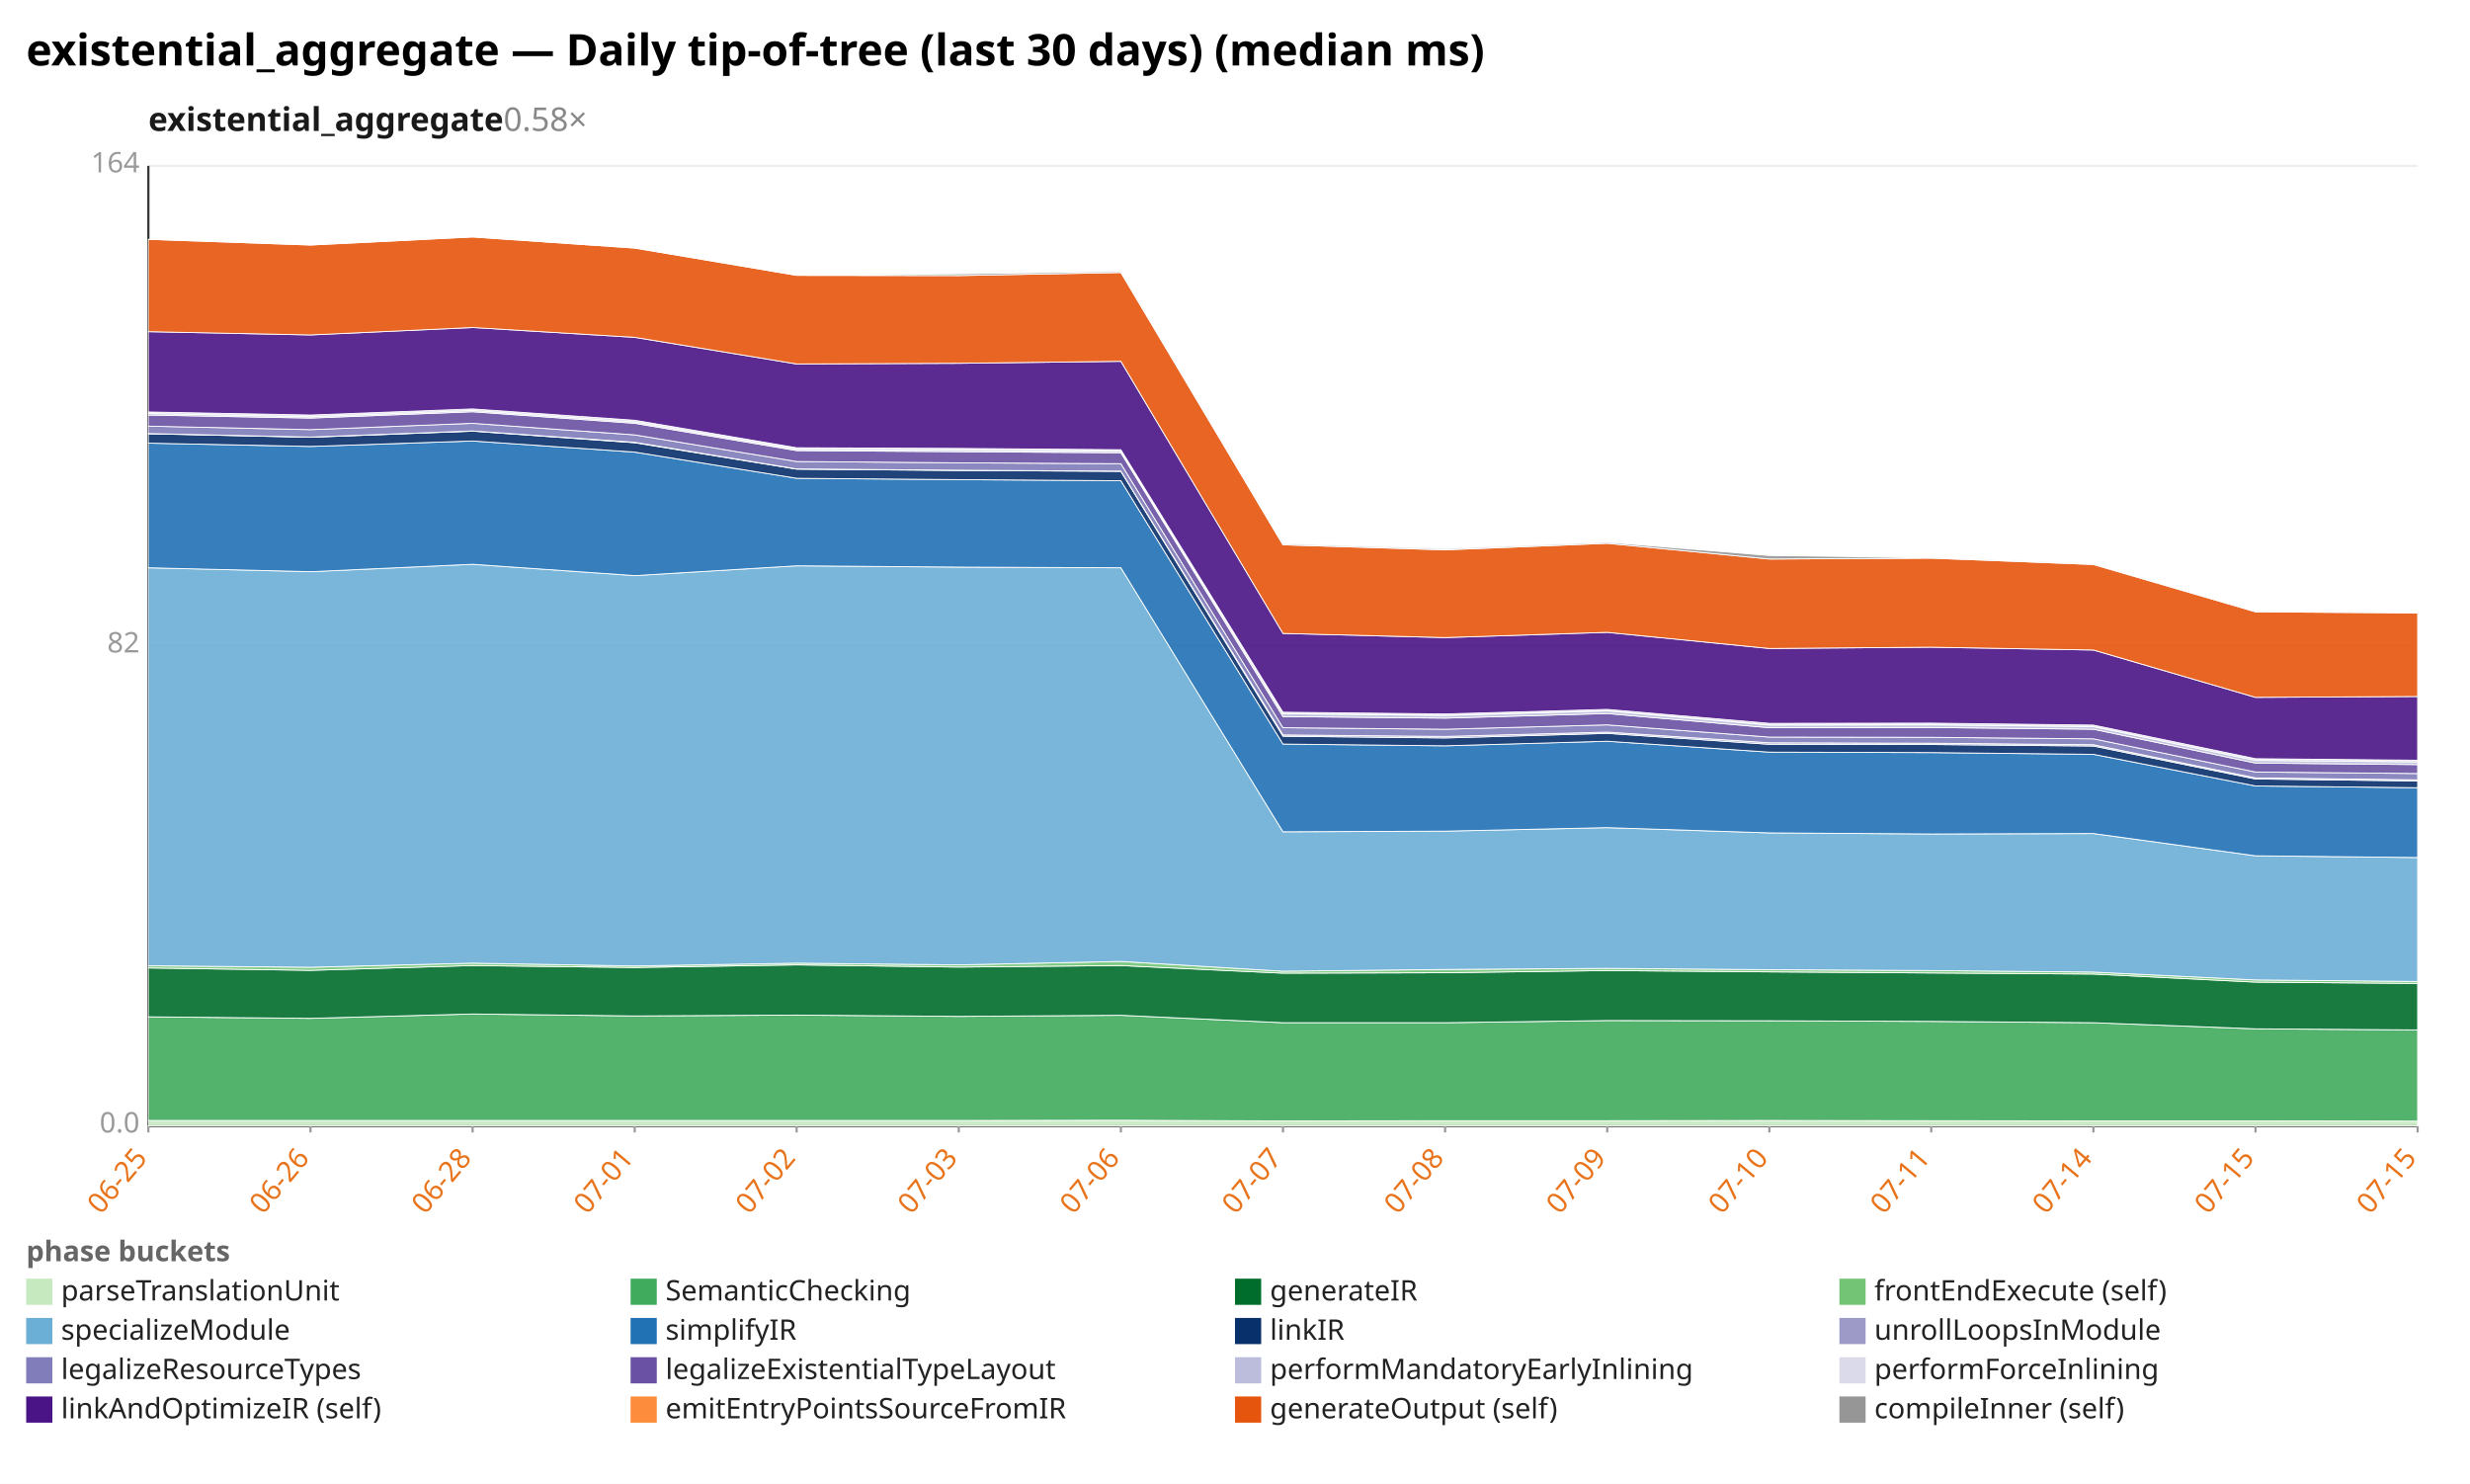
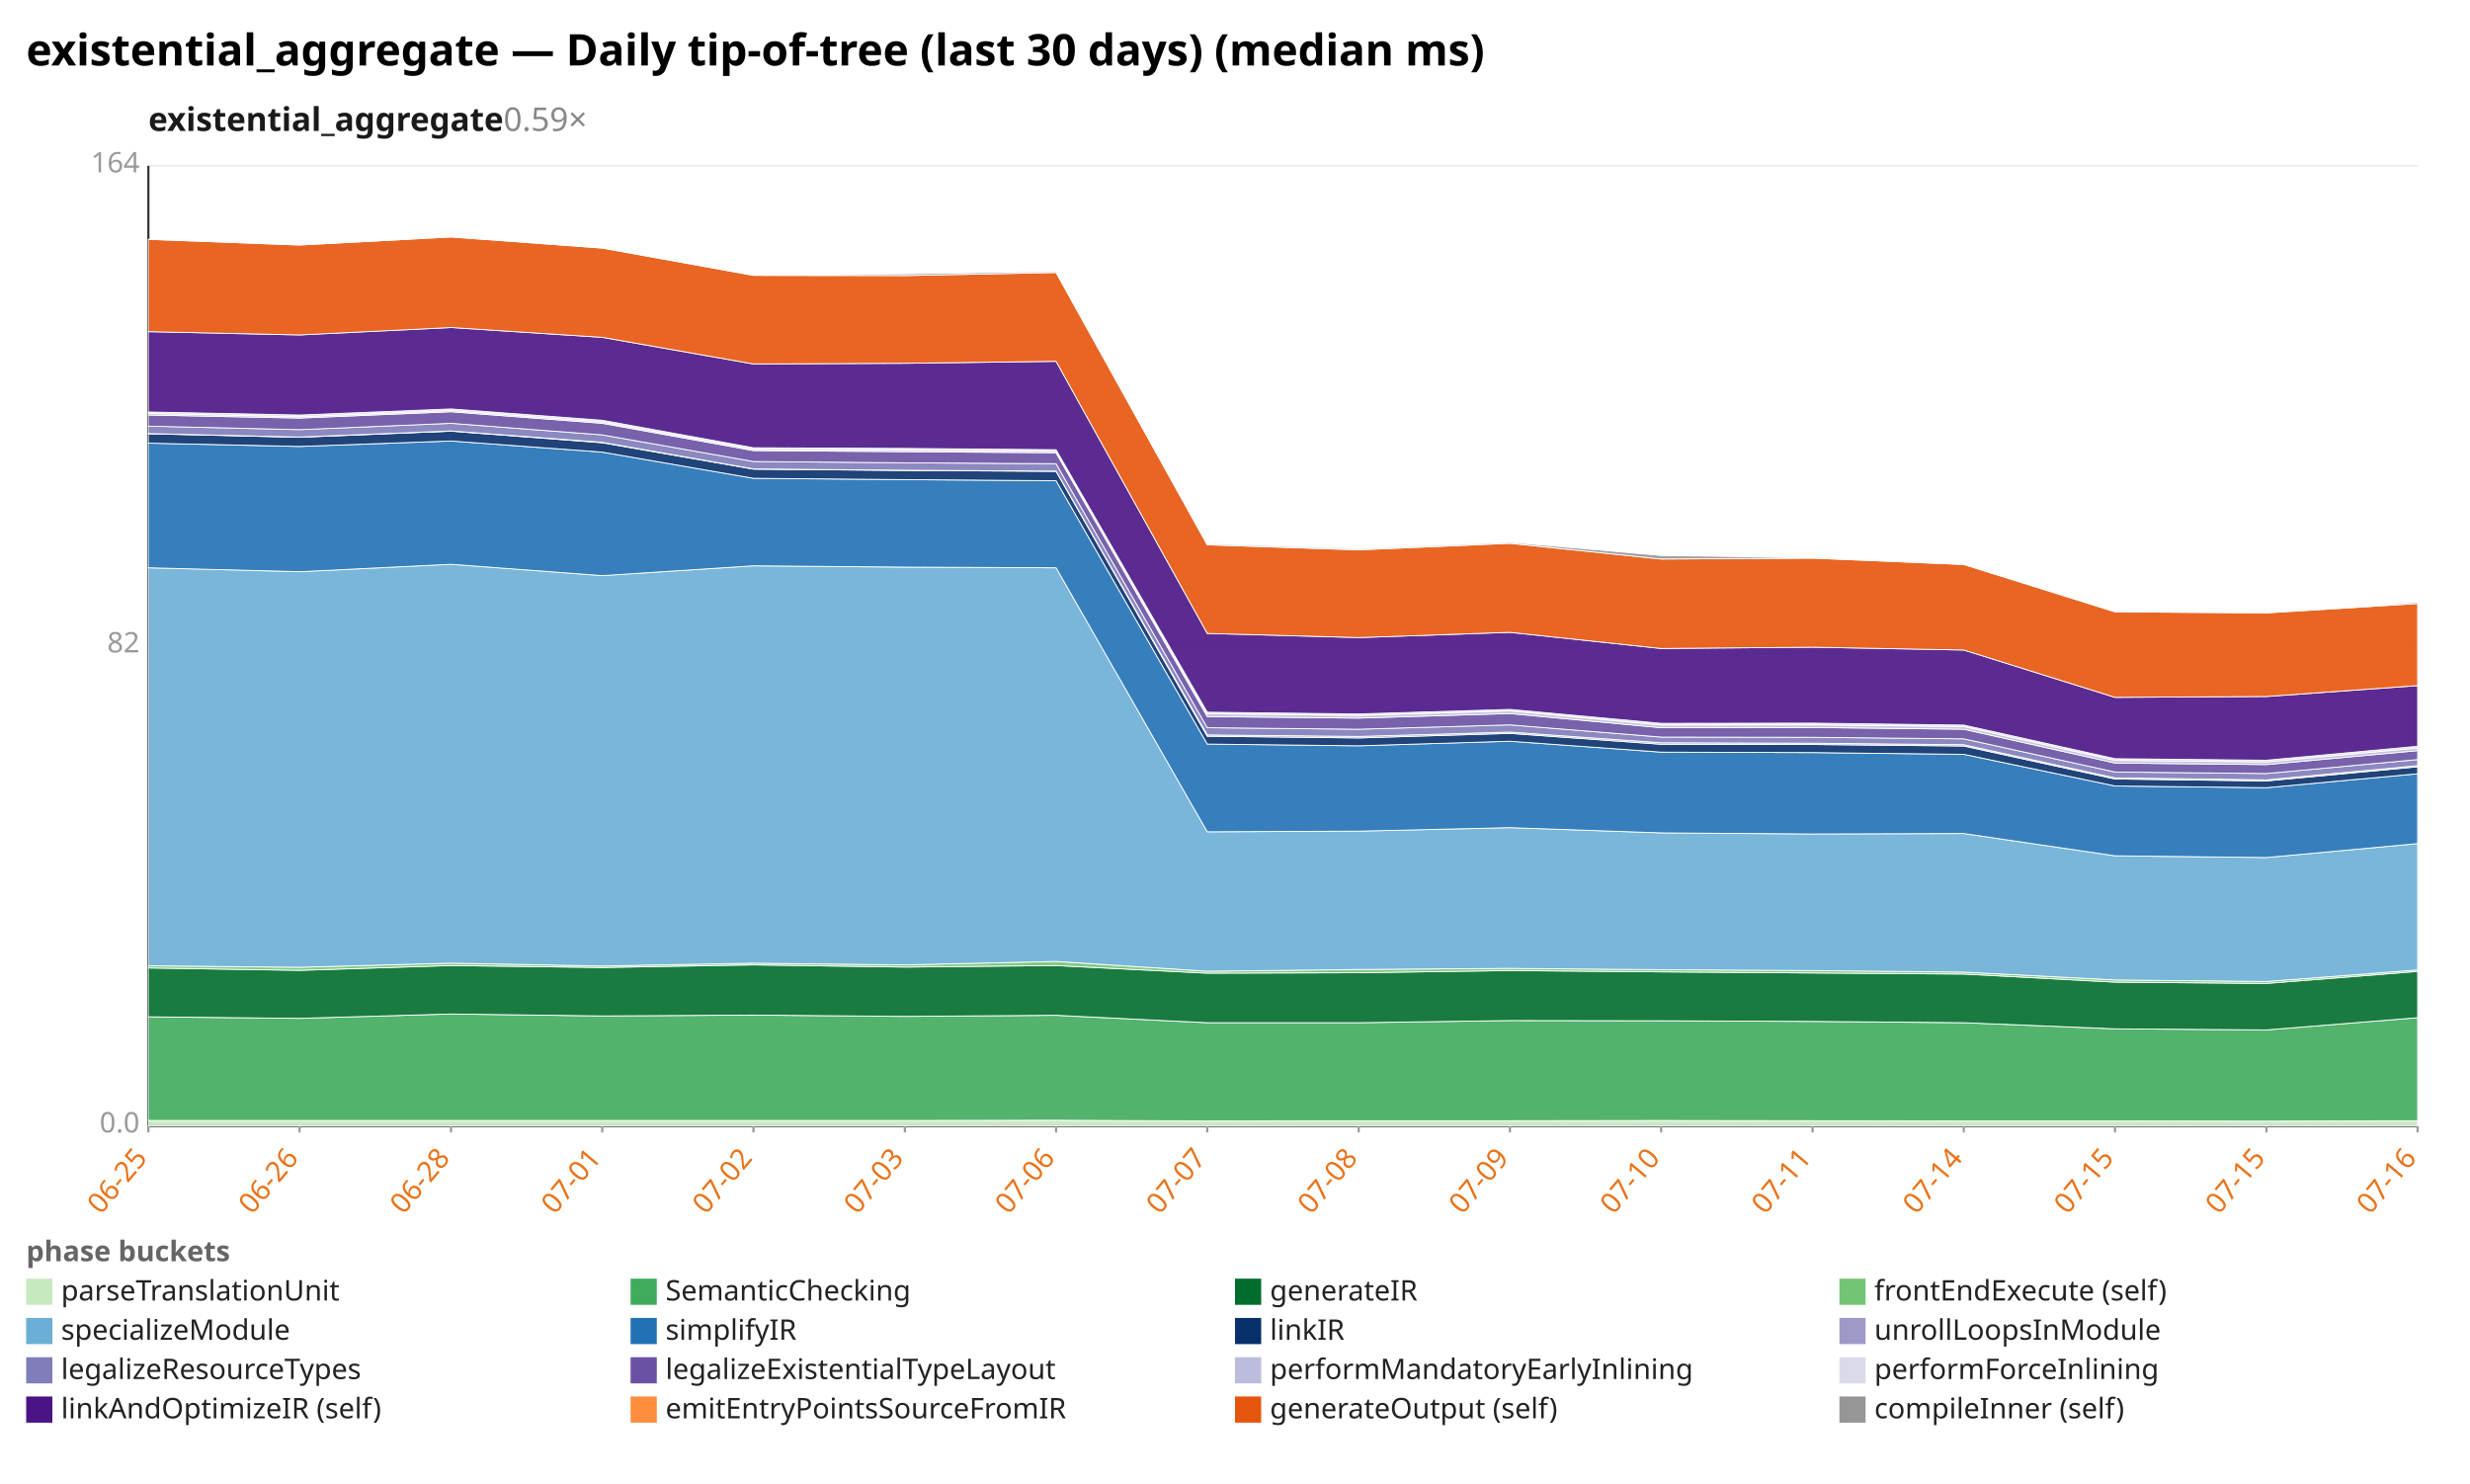
<svg xmlns="http://www.w3.org/2000/svg" width="1132" height="680" viewBox="0 0 1132 680" preserveAspectRatio="xMidYMid meet" font-family="sans-serif" font-size="13">
  <rect width="1132" height="680" fill="white" />
  <text x="12" y="30" font-size="20" font-weight="bold">existential_aggregate — Daily tip-of-tree (last 30 days) (median ms)</text>
-   <text x="68" y="60" font-size="15" font-weight="600" fill="#1a1a1a">existential_aggregate<tspan fill="#888" font-weight="400" text-decoration="none">  0.58×</tspan>
+   <text x="68" y="60" font-size="15" font-weight="600" fill="#1a1a1a">existential_aggregate<tspan fill="#888" font-weight="400" text-decoration="none">  0.59×</tspan>
  </text>
  <line x1="68.0" y1="516.0" x2="1108.0" y2="516.0" stroke="#eee" />
  <text x="64.0" y="519.0" text-anchor="end" fill="#999">0.0</text>
  <line x1="68.0" y1="296.0" x2="1108.0" y2="296.0" stroke="#eee" />
  <text x="64.0" y="299.0" text-anchor="end" fill="#999">82</text>
  <line x1="68.0" y1="76.0" x2="1108.0" y2="76.0" stroke="#eee" />
  <text x="64.0" y="79.0" text-anchor="end" fill="#999">164</text>
  <line x1="68.0" y1="76.0" x2="68.0" y2="516.0" stroke="#333" />
  <line x1="68.0" y1="516.0" x2="1108.0" y2="516.0" stroke="#333" />
  <line x1="68.0" y1="516.0" x2="68.0" y2="519.0" stroke="#999" />
  <text x="68.0" y="531.0" text-anchor="end" fill="#e8731a" transform="rotate(-50 68.0 531.0)">06-25</text>
-   <line x1="142.3" y1="516.0" x2="142.3" y2="519.0" stroke="#999" />
-   <text x="142.3" y="531.0" text-anchor="end" fill="#e8731a" transform="rotate(-50 142.3 531.0)">06-26</text>
-   <line x1="216.6" y1="516.0" x2="216.6" y2="519.0" stroke="#999" />
-   <text x="216.6" y="531.0" text-anchor="end" fill="#e8731a" transform="rotate(-50 216.6 531.0)">06-28</text>
-   <line x1="290.9" y1="516.0" x2="290.9" y2="519.0" stroke="#999" />
-   <text x="290.9" y="531.0" text-anchor="end" fill="#e8731a" transform="rotate(-50 290.9 531.0)">07-01</text>
-   <line x1="365.1" y1="516.0" x2="365.1" y2="519.0" stroke="#999" />
-   <text x="365.1" y="531.0" text-anchor="end" fill="#e8731a" transform="rotate(-50 365.1 531.0)">07-02</text>
-   <line x1="439.4" y1="516.0" x2="439.4" y2="519.0" stroke="#999" />
-   <text x="439.4" y="531.0" text-anchor="end" fill="#e8731a" transform="rotate(-50 439.4 531.0)">07-03</text>
-   <line x1="513.7" y1="516.0" x2="513.7" y2="519.0" stroke="#999" />
-   <text x="513.7" y="531.0" text-anchor="end" fill="#e8731a" transform="rotate(-50 513.7 531.0)">07-06</text>
-   <line x1="588.0" y1="516.0" x2="588.0" y2="519.0" stroke="#999" />
-   <text x="588.0" y="531.0" text-anchor="end" fill="#e8731a" transform="rotate(-50 588.0 531.0)">07-07</text>
-   <line x1="662.3" y1="516.0" x2="662.3" y2="519.0" stroke="#999" />
-   <text x="662.3" y="531.0" text-anchor="end" fill="#e8731a" transform="rotate(-50 662.3 531.0)">07-08</text>
-   <line x1="736.6" y1="516.0" x2="736.6" y2="519.0" stroke="#999" />
-   <text x="736.6" y="531.0" text-anchor="end" fill="#e8731a" transform="rotate(-50 736.6 531.0)">07-09</text>
-   <line x1="810.9" y1="516.0" x2="810.9" y2="519.0" stroke="#999" />
-   <text x="810.9" y="531.0" text-anchor="end" fill="#e8731a" transform="rotate(-50 810.9 531.0)">07-10</text>
-   <line x1="885.1" y1="516.0" x2="885.1" y2="519.0" stroke="#999" />
-   <text x="885.1" y="531.0" text-anchor="end" fill="#e8731a" transform="rotate(-50 885.1 531.0)">07-11</text>
-   <line x1="959.4" y1="516.0" x2="959.4" y2="519.0" stroke="#999" />
-   <text x="959.4" y="531.0" text-anchor="end" fill="#e8731a" transform="rotate(-50 959.4 531.0)">07-14</text>
-   <line x1="1033.7" y1="516.0" x2="1033.7" y2="519.0" stroke="#999" />
-   <text x="1033.7" y="531.0" text-anchor="end" fill="#e8731a" transform="rotate(-50 1033.7 531.0)">07-15</text>
+   <line x1="137.3" y1="516.0" x2="137.3" y2="519.0" stroke="#999" />
+   <text x="137.3" y="531.0" text-anchor="end" fill="#e8731a" transform="rotate(-50 137.3 531.0)">06-26</text>
+   <line x1="206.7" y1="516.0" x2="206.7" y2="519.0" stroke="#999" />
+   <text x="206.7" y="531.0" text-anchor="end" fill="#e8731a" transform="rotate(-50 206.7 531.0)">06-28</text>
+   <line x1="276.0" y1="516.0" x2="276.0" y2="519.0" stroke="#999" />
+   <text x="276.0" y="531.0" text-anchor="end" fill="#e8731a" transform="rotate(-50 276.0 531.0)">07-01</text>
+   <line x1="345.3" y1="516.0" x2="345.3" y2="519.0" stroke="#999" />
+   <text x="345.3" y="531.0" text-anchor="end" fill="#e8731a" transform="rotate(-50 345.3 531.0)">07-02</text>
+   <line x1="414.7" y1="516.0" x2="414.7" y2="519.0" stroke="#999" />
+   <text x="414.7" y="531.0" text-anchor="end" fill="#e8731a" transform="rotate(-50 414.7 531.0)">07-03</text>
+   <line x1="484.0" y1="516.0" x2="484.0" y2="519.0" stroke="#999" />
+   <text x="484.0" y="531.0" text-anchor="end" fill="#e8731a" transform="rotate(-50 484.0 531.0)">07-06</text>
+   <line x1="553.3" y1="516.0" x2="553.3" y2="519.0" stroke="#999" />
+   <text x="553.3" y="531.0" text-anchor="end" fill="#e8731a" transform="rotate(-50 553.3 531.0)">07-07</text>
+   <line x1="622.7" y1="516.0" x2="622.7" y2="519.0" stroke="#999" />
+   <text x="622.7" y="531.0" text-anchor="end" fill="#e8731a" transform="rotate(-50 622.7 531.0)">07-08</text>
+   <line x1="692.0" y1="516.0" x2="692.0" y2="519.0" stroke="#999" />
+   <text x="692.0" y="531.0" text-anchor="end" fill="#e8731a" transform="rotate(-50 692.0 531.0)">07-09</text>
+   <line x1="761.3" y1="516.0" x2="761.3" y2="519.0" stroke="#999" />
+   <text x="761.3" y="531.0" text-anchor="end" fill="#e8731a" transform="rotate(-50 761.3 531.0)">07-10</text>
+   <line x1="830.7" y1="516.0" x2="830.7" y2="519.0" stroke="#999" />
+   <text x="830.7" y="531.0" text-anchor="end" fill="#e8731a" transform="rotate(-50 830.7 531.0)">07-11</text>
+   <line x1="900.0" y1="516.0" x2="900.0" y2="519.0" stroke="#999" />
+   <text x="900.0" y="531.0" text-anchor="end" fill="#e8731a" transform="rotate(-50 900.0 531.0)">07-14</text>
+   <line x1="969.3" y1="516.0" x2="969.3" y2="519.0" stroke="#999" />
+   <text x="969.3" y="531.0" text-anchor="end" fill="#e8731a" transform="rotate(-50 969.3 531.0)">07-15</text>
+   <line x1="1038.7" y1="516.0" x2="1038.7" y2="519.0" stroke="#999" />
+   <text x="1038.7" y="531.0" text-anchor="end" fill="#e8731a" transform="rotate(-50 1038.7 531.0)">07-15</text>
  <line x1="1108.0" y1="516.0" x2="1108.0" y2="519.0" stroke="#999" />
-   <text x="1108.0" y="531.0" text-anchor="end" fill="#e8731a" transform="rotate(-50 1108.0 531.0)">07-15</text>
-   <polygon points="68.0,513.5 142.3,513.5 216.6,513.5 290.9,513.5 365.1,513.5 439.4,513.5 513.7,513.4 588.0,513.7 662.3,513.6 736.6,513.6 810.9,513.5 885.1,513.6 959.4,513.7 1033.7,513.7 1108.0,513.8 1108.0,516.0 1033.7,516.0 959.4,516.0 885.1,516.0 810.9,516.0 736.6,516.0 662.3,516.0 588.0,516.0 513.7,516.0 439.4,516.0 365.1,516.0 290.9,516.0 216.6,516.0 142.3,516.0 68.0,516.0" fill="#c7e9c0" fill-opacity="0.9" stroke="#fff" stroke-width="0.4" />
-   <polygon points="68.0,466.0 142.3,466.7 216.6,464.7 290.9,465.6 365.1,465.2 439.4,465.8 513.7,465.3 588.0,468.7 662.3,468.7 736.6,467.7 810.9,467.8 885.1,468.1 959.4,468.7 1033.7,471.5 1108.0,472.0 1108.0,513.8 1033.7,513.7 959.4,513.7 885.1,513.6 810.9,513.5 736.6,513.6 662.3,513.6 588.0,513.7 513.7,513.4 439.4,513.5 365.1,513.5 290.9,513.5 216.6,513.5 142.3,513.5 68.0,513.5" fill="#41ab5d" fill-opacity="0.9" stroke="#fff" stroke-width="0.4" />
-   <polygon points="68.0,443.6 142.3,444.7 216.6,442.5 290.9,443.4 365.1,442.2 439.4,443.2 513.7,442.5 588.0,446.0 662.3,445.8 736.6,444.8 810.9,445.4 885.1,445.9 959.4,446.4 1033.7,450.1 1108.0,450.7 1108.0,472.0 1033.7,471.5 959.4,468.7 885.1,468.1 810.9,467.8 736.6,467.7 662.3,468.7 588.0,468.7 513.7,465.3 439.4,465.8 365.1,465.2 290.9,465.6 216.6,464.7 142.3,466.7 68.0,466.0" fill="#006d2c" fill-opacity="0.9" stroke="#fff" stroke-width="0.4" />
-   <polygon points="68.0,442.6 142.3,443.3 216.6,441.4 290.9,442.7 365.1,441.4 439.4,442.2 513.7,440.6 588.0,445.1 662.3,444.3 736.6,443.8 810.9,444.4 885.1,444.8 959.4,445.5 1033.7,449.1 1108.0,449.8 1108.0,450.7 1033.7,450.1 959.4,446.4 885.1,445.9 810.9,445.4 736.6,444.8 662.3,445.8 588.0,446.0 513.7,442.5 439.4,443.2 365.1,442.2 290.9,443.4 216.6,442.5 142.3,444.7 68.0,443.6" fill="#74c476" fill-opacity="0.9" stroke="#fff" stroke-width="0.4" />
-   <polygon points="68.0,260.2 142.3,262.0 216.6,258.6 290.9,263.8 365.1,259.3 439.4,259.9 513.7,260.2 588.0,381.2 662.3,380.9 736.6,379.3 810.9,381.7 885.1,382.2 959.4,382.0 1033.7,392.2 1108.0,393.0 1108.0,449.8 1033.7,449.1 959.4,445.5 885.1,444.8 810.9,444.4 736.6,443.8 662.3,444.3 588.0,445.1 513.7,440.6 439.4,442.2 365.1,441.4 290.9,442.7 216.6,441.4 142.3,443.3 68.0,442.6" fill="#6baed6" fill-opacity="0.9" stroke="#fff" stroke-width="0.4" />
-   <polygon points="68.0,203.1 142.3,204.6 216.6,202.1 290.9,207.2 365.1,219.2 439.4,219.8 513.7,220.3 588.0,341.0 662.3,341.8 736.6,339.7 810.9,344.7 885.1,344.9 959.4,345.7 1033.7,360.2 1108.0,361.0 1108.0,393.0 1033.7,392.2 959.4,382.0 885.1,382.2 810.9,381.7 736.6,379.3 662.3,380.9 588.0,381.2 513.7,260.2 439.4,259.9 365.1,259.3 290.9,263.8 216.6,258.6 142.3,262.0 68.0,260.2" fill="#2171b5" fill-opacity="0.9" stroke="#fff" stroke-width="0.4" />
-   <polygon points="68.0,198.8 142.3,200.4 216.6,197.6 290.9,202.9 365.1,215.0 439.4,215.6 513.7,216.0 588.0,337.4 662.3,338.2 736.6,336.1 810.9,341.1 885.1,341.2 959.4,341.9 1033.7,357.0 1108.0,357.9 1108.0,361.0 1033.7,360.2 959.4,345.7 885.1,344.9 810.9,344.7 736.6,339.7 662.3,341.8 588.0,341.0 513.7,220.3 439.4,219.8 365.1,219.2 290.9,207.2 216.6,202.1 142.3,204.6 68.0,203.1" fill="#08306b" fill-opacity="0.9" stroke="#fff" stroke-width="0.4" />
-   <polygon points="68.0,198.7 142.3,200.3 216.6,197.5 290.9,202.7 365.1,214.9 439.4,215.5 513.7,215.9 588.0,336.8 662.3,337.5 736.6,335.5 810.9,340.4 885.1,340.6 959.4,341.3 1033.7,356.5 1108.0,357.4 1108.0,357.9 1033.7,357.0 959.4,341.9 885.1,341.2 810.9,341.1 736.6,336.1 662.3,338.2 588.0,337.4 513.7,216.0 439.4,215.6 365.1,215.0 290.9,202.9 216.6,197.6 142.3,200.4 68.0,198.8" fill="#9e9ac8" fill-opacity="0.9" stroke="#fff" stroke-width="0.4" />
-   <polygon points="68.0,195.3 142.3,196.9 216.6,194.0 290.9,199.3 365.1,211.5 439.4,212.1 513.7,212.5 588.0,333.5 662.3,334.2 736.6,332.2 810.9,337.8 885.1,337.9 959.4,338.6 1033.7,353.8 1108.0,354.5 1108.0,357.4 1033.7,356.5 959.4,341.3 885.1,340.6 810.9,340.4 736.6,335.5 662.3,337.5 588.0,336.8 513.7,215.9 439.4,215.5 365.1,214.9 290.9,202.7 216.6,197.5 142.3,200.3 68.0,198.7" fill="#807dba" fill-opacity="0.9" stroke="#fff" stroke-width="0.4" />
-   <polygon points="68.0,190.2 142.3,191.6 216.6,188.7 290.9,194.0 365.1,206.5 439.4,207.0 513.7,207.5 588.0,328.4 662.3,329.1 736.6,327.0 810.9,333.5 885.1,333.4 959.4,334.2 1033.7,349.7 1108.0,350.4 1108.0,354.5 1033.7,353.8 959.4,338.6 885.1,337.9 810.9,337.8 736.6,332.2 662.3,334.2 588.0,333.5 513.7,212.5 439.4,212.1 365.1,211.5 290.9,199.3 216.6,194.0 142.3,196.9 68.0,195.3" fill="#6a51a3" fill-opacity="0.9" stroke="#fff" stroke-width="0.4" />
-   <polygon points="68.0,189.5 142.3,191.0 216.6,188.1 290.9,193.4 365.1,205.9 439.4,206.3 513.7,206.8 588.0,327.1 662.3,327.9 736.6,325.8 810.9,332.3 885.1,332.2 959.4,333.0 1033.7,348.5 1108.0,349.2 1108.0,350.4 1033.7,349.7 959.4,334.2 885.1,333.4 810.9,333.5 736.6,327.0 662.3,329.1 588.0,328.4 513.7,207.5 439.4,207.0 365.1,206.5 290.9,194.0 216.6,188.7 142.3,191.6 68.0,190.2" fill="#bcbddc" fill-opacity="0.9" stroke="#fff" stroke-width="0.4" />
-   <polygon points="68.0,188.8 142.3,190.2 216.6,187.4 290.9,192.6 365.1,205.2 439.4,205.5 513.7,206.1 588.0,326.4 662.3,327.2 736.6,325.1 810.9,331.5 885.1,331.4 959.4,332.3 1033.7,347.7 1108.0,348.4 1108.0,349.2 1033.7,348.5 959.4,333.0 885.1,332.2 810.9,332.3 736.6,325.8 662.3,327.9 588.0,327.1 513.7,206.8 439.4,206.3 365.1,205.9 290.9,193.4 216.6,188.1 142.3,191.0 68.0,189.5" fill="#dadaeb" fill-opacity="0.9" stroke="#fff" stroke-width="0.4" />
-   <polygon points="68.0,152.0 142.3,153.5 216.6,150.1 290.9,154.6 365.1,166.8 439.4,166.5 513.7,165.6 588.0,290.3 662.3,292.2 736.6,289.8 810.9,297.2 885.1,296.6 959.4,297.9 1033.7,319.6 1108.0,319.2 1108.0,348.4 1033.7,347.7 959.4,332.3 885.1,331.4 810.9,331.5 736.6,325.1 662.3,327.2 588.0,326.4 513.7,206.1 439.4,205.5 365.1,205.2 290.9,192.6 216.6,187.4 142.3,190.2 68.0,188.8" fill="#4a1486" fill-opacity="0.9" stroke="#fff" stroke-width="0.4" />
-   <polygon points="68.0,109.7 142.3,112.3 216.6,108.6 290.9,113.7 365.1,126.2 439.4,126.3 513.7,124.9 588.0,249.7 662.3,252.0 736.6,249.0 810.9,256.2 885.1,255.8 959.4,258.7 1033.7,280.4 1108.0,280.9 1108.0,319.2 1033.7,319.6 959.4,297.9 885.1,296.6 810.9,297.2 736.6,289.8 662.3,292.2 588.0,290.3 513.7,165.6 439.4,166.5 365.1,166.8 290.9,154.6 216.6,150.1 142.3,153.5 68.0,152.0" fill="#e6550d" fill-opacity="0.9" stroke="#fff" stroke-width="0.4" />
-   <polygon points="68.0,109.7 142.3,112.3 216.6,108.6 290.9,113.7 365.1,126.2 439.4,125.5 513.7,124.4 588.0,249.2 662.3,251.5 736.6,248.5 810.9,254.6 885.1,255.6 959.4,258.4 1033.7,280.1 1108.0,280.9 1108.0,280.9 1033.7,280.4 959.4,258.7 885.1,255.8 810.9,256.2 736.6,249.0 662.3,252.0 588.0,249.7 513.7,124.9 439.4,126.3 365.1,126.2 290.9,113.7 216.6,108.6 142.3,112.3 68.0,109.7" fill="#969696" fill-opacity="0.9" stroke="#fff" stroke-width="0.4" />
+   <text x="1108.0" y="531.0" text-anchor="end" fill="#e8731a" transform="rotate(-50 1108.0 531.0)">07-16</text>
+   <polygon points="68.0,513.5 137.3,513.5 206.7,513.5 276.0,513.5 345.3,513.5 414.7,513.5 484.0,513.4 553.3,513.7 622.7,513.6 692.0,513.6 761.3,513.5 830.7,513.6 900.0,513.7 969.3,513.7 1038.7,513.8 1108.0,513.6 1108.0,516.0 1038.7,516.0 969.3,516.0 900.0,516.0 830.7,516.0 761.3,516.0 692.0,516.0 622.7,516.0 553.3,516.0 484.0,516.0 414.7,516.0 345.3,516.0 276.0,516.0 206.7,516.0 137.3,516.0 68.0,516.0" fill="#c7e9c0" fill-opacity="0.9" stroke="#fff" stroke-width="0.4" />
+   <polygon points="68.0,466.0 137.3,466.7 206.7,464.7 276.0,465.6 345.3,465.2 414.7,465.8 484.0,465.3 553.3,468.7 622.7,468.7 692.0,467.7 761.3,467.8 830.7,468.1 900.0,468.7 969.3,471.5 1038.7,472.0 1108.0,466.4 1108.0,513.6 1038.7,513.8 969.3,513.7 900.0,513.7 830.7,513.6 761.3,513.5 692.0,513.6 622.7,513.6 553.3,513.7 484.0,513.4 414.7,513.5 345.3,513.5 276.0,513.5 206.7,513.5 137.3,513.5 68.0,513.5" fill="#41ab5d" fill-opacity="0.9" stroke="#fff" stroke-width="0.4" />
+   <polygon points="68.0,443.6 137.3,444.7 206.7,442.5 276.0,443.4 345.3,442.2 414.7,443.2 484.0,442.5 553.3,446.0 622.7,445.8 692.0,444.8 761.3,445.4 830.7,445.9 900.0,446.4 969.3,450.1 1038.7,450.7 1108.0,445.2 1108.0,466.4 1038.7,472.0 969.3,471.5 900.0,468.7 830.7,468.1 761.3,467.8 692.0,467.7 622.7,468.7 553.3,468.7 484.0,465.3 414.7,465.8 345.3,465.2 276.0,465.6 206.7,464.7 137.3,466.7 68.0,466.0" fill="#006d2c" fill-opacity="0.9" stroke="#fff" stroke-width="0.4" />
+   <polygon points="68.0,442.6 137.3,443.3 206.7,441.4 276.0,442.7 345.3,441.4 414.7,442.2 484.0,440.6 553.3,445.1 622.7,444.3 692.0,443.8 761.3,444.4 830.7,444.8 900.0,445.5 969.3,449.1 1038.7,449.8 1108.0,444.5 1108.0,445.2 1038.7,450.7 969.3,450.1 900.0,446.4 830.7,445.9 761.3,445.4 692.0,444.8 622.7,445.8 553.3,446.0 484.0,442.5 414.7,443.2 345.3,442.2 276.0,443.4 206.7,442.5 137.3,444.7 68.0,443.6" fill="#74c476" fill-opacity="0.9" stroke="#fff" stroke-width="0.4" />
+   <polygon points="68.0,260.2 137.3,262.0 206.7,258.6 276.0,263.8 345.3,259.3 414.7,259.9 484.0,260.2 553.3,381.2 622.7,380.9 692.0,379.3 761.3,381.7 830.7,382.2 900.0,382.0 969.3,392.2 1038.7,393.0 1108.0,386.6 1108.0,444.5 1038.7,449.8 969.3,449.1 900.0,445.5 830.7,444.8 761.3,444.4 692.0,443.8 622.7,444.3 553.3,445.1 484.0,440.6 414.7,442.2 345.3,441.4 276.0,442.7 206.7,441.4 137.3,443.3 68.0,442.6" fill="#6baed6" fill-opacity="0.9" stroke="#fff" stroke-width="0.4" />
+   <polygon points="68.0,203.1 137.3,204.6 206.7,202.1 276.0,207.2 345.3,219.2 414.7,219.8 484.0,220.3 553.3,341.0 622.7,341.8 692.0,339.7 761.3,344.7 830.7,344.9 900.0,345.7 969.3,360.2 1038.7,361.0 1108.0,354.6 1108.0,386.6 1038.7,393.0 969.3,392.2 900.0,382.0 830.7,382.2 761.3,381.7 692.0,379.3 622.7,380.9 553.3,381.2 484.0,260.2 414.7,259.9 345.3,259.3 276.0,263.8 206.7,258.6 137.3,262.0 68.0,260.2" fill="#2171b5" fill-opacity="0.9" stroke="#fff" stroke-width="0.4" />
+   <polygon points="68.0,198.8 137.3,200.4 206.7,197.6 276.0,202.9 345.3,215.0 414.7,215.6 484.0,216.0 553.3,337.4 622.7,338.2 692.0,336.1 761.3,341.1 830.7,341.2 900.0,341.9 969.3,357.0 1038.7,357.9 1108.0,351.4 1108.0,354.6 1038.7,361.0 969.3,360.2 900.0,345.7 830.7,344.9 761.3,344.7 692.0,339.7 622.7,341.8 553.3,341.0 484.0,220.3 414.7,219.8 345.3,219.2 276.0,207.2 206.7,202.1 137.3,204.6 68.0,203.1" fill="#08306b" fill-opacity="0.9" stroke="#fff" stroke-width="0.4" />
+   <polygon points="68.0,198.7 137.3,200.3 206.7,197.5 276.0,202.7 345.3,214.9 414.7,215.5 484.0,215.9 553.3,336.8 622.7,337.5 692.0,335.5 761.3,340.4 830.7,340.6 900.0,341.3 969.3,356.5 1038.7,357.4 1108.0,350.9 1108.0,351.4 1038.7,357.9 969.3,357.0 900.0,341.9 830.7,341.2 761.3,341.1 692.0,336.1 622.7,338.2 553.3,337.4 484.0,216.0 414.7,215.6 345.3,215.0 276.0,202.9 206.7,197.6 137.3,200.4 68.0,198.8" fill="#9e9ac8" fill-opacity="0.9" stroke="#fff" stroke-width="0.4" />
+   <polygon points="68.0,195.3 137.3,196.9 206.7,194.0 276.0,199.3 345.3,211.5 414.7,212.1 484.0,212.5 553.3,333.5 622.7,334.2 692.0,332.2 761.3,337.8 830.7,337.9 900.0,338.6 969.3,353.8 1038.7,354.5 1108.0,348.1 1108.0,350.9 1038.7,357.4 969.3,356.5 900.0,341.3 830.7,340.6 761.3,340.4 692.0,335.5 622.7,337.5 553.3,336.8 484.0,215.9 414.7,215.5 345.3,214.9 276.0,202.7 206.7,197.5 137.3,200.3 68.0,198.7" fill="#807dba" fill-opacity="0.9" stroke="#fff" stroke-width="0.4" />
+   <polygon points="68.0,190.2 137.3,191.6 206.7,188.7 276.0,194.0 345.3,206.5 414.7,207.0 484.0,207.5 553.3,328.4 622.7,329.1 692.0,327.0 761.3,333.5 830.7,333.4 900.0,334.2 969.3,349.7 1038.7,350.4 1108.0,344.0 1108.0,348.1 1038.7,354.5 969.3,353.8 900.0,338.6 830.7,337.9 761.3,337.8 692.0,332.2 622.7,334.2 553.3,333.5 484.0,212.5 414.7,212.1 345.3,211.5 276.0,199.3 206.7,194.0 137.3,196.9 68.0,195.3" fill="#6a51a3" fill-opacity="0.9" stroke="#fff" stroke-width="0.4" />
+   <polygon points="68.0,189.5 137.3,191.0 206.7,188.1 276.0,193.4 345.3,205.9 414.7,206.3 484.0,206.8 553.3,327.1 622.7,327.9 692.0,325.8 761.3,332.3 830.7,332.2 900.0,333.0 969.3,348.5 1038.7,349.2 1108.0,342.8 1108.0,344.0 1038.7,350.4 969.3,349.7 900.0,334.2 830.7,333.4 761.3,333.5 692.0,327.0 622.7,329.1 553.3,328.4 484.0,207.5 414.7,207.0 345.3,206.5 276.0,194.0 206.7,188.7 137.3,191.6 68.0,190.2" fill="#bcbddc" fill-opacity="0.9" stroke="#fff" stroke-width="0.4" />
+   <polygon points="68.0,188.8 137.3,190.2 206.7,187.4 276.0,192.6 345.3,205.2 414.7,205.5 484.0,206.1 553.3,326.4 622.7,327.2 692.0,325.1 761.3,331.5 830.7,331.4 900.0,332.3 969.3,347.7 1038.7,348.4 1108.0,342.0 1108.0,342.8 1038.7,349.2 969.3,348.5 900.0,333.0 830.7,332.2 761.3,332.3 692.0,325.8 622.7,327.9 553.3,327.1 484.0,206.8 414.7,206.3 345.3,205.9 276.0,193.4 206.7,188.1 137.3,191.0 68.0,189.5" fill="#dadaeb" fill-opacity="0.9" stroke="#fff" stroke-width="0.4" />
+   <polygon points="68.0,152.0 137.3,153.5 206.7,150.1 276.0,154.6 345.3,166.8 414.7,166.5 484.0,165.6 553.3,290.3 622.7,292.2 692.0,289.8 761.3,297.2 830.7,296.6 900.0,297.9 969.3,319.6 1038.7,319.2 1108.0,314.2 1108.0,342.0 1038.7,348.4 969.3,347.7 900.0,332.3 830.7,331.4 761.3,331.5 692.0,325.1 622.7,327.2 553.3,326.4 484.0,206.1 414.7,205.5 345.3,205.2 276.0,192.6 206.7,187.4 137.3,190.2 68.0,188.8" fill="#4a1486" fill-opacity="0.9" stroke="#fff" stroke-width="0.4" />
+   <polygon points="68.0,109.7 137.3,112.3 206.7,108.6 276.0,113.7 345.3,126.2 414.7,126.3 484.0,124.9 553.3,249.7 622.7,252.0 692.0,249.0 761.3,256.2 830.7,255.8 900.0,258.7 969.3,280.4 1038.7,280.9 1108.0,276.6 1108.0,314.2 1038.7,319.2 969.3,319.6 900.0,297.9 830.7,296.6 761.3,297.2 692.0,289.8 622.7,292.2 553.3,290.3 484.0,165.6 414.7,166.5 345.3,166.8 276.0,154.6 206.7,150.1 137.3,153.5 68.0,152.0" fill="#e6550d" fill-opacity="0.9" stroke="#fff" stroke-width="0.4" />
+   <polygon points="68.0,109.7 137.3,112.3 206.7,108.6 276.0,113.7 345.3,126.2 414.7,125.5 484.0,124.4 553.3,249.2 622.7,251.5 692.0,248.5 761.3,254.6 830.7,255.6 900.0,258.4 969.3,280.1 1038.7,280.9 1108.0,276.0 1108.0,276.6 1038.7,280.9 969.3,280.4 900.0,258.7 830.7,255.8 761.3,256.2 692.0,249.0 622.7,252.0 553.3,249.7 484.0,124.9 414.7,126.3 345.3,126.2 276.0,113.7 206.7,108.6 137.3,112.3 68.0,109.7" fill="#969696" fill-opacity="0.9" stroke="#fff" stroke-width="0.4" />
  <text x="12" y="578" fill="#666" font-weight="600">phase buckets</text>
  <rect x="12" y="586" width="12" height="12" fill="#c7e9c0" />
  <text x="28" y="596" fill="#222">parseTranslationUnit</text>
  <rect x="289" y="586" width="12" height="12" fill="#41ab5d" />
  <text x="305" y="596" fill="#222">SemanticChecking</text>
  <rect x="566" y="586" width="12" height="12" fill="#006d2c" />
  <text x="582" y="596" fill="#222">generateIR</text>
  <rect x="843" y="586" width="12" height="12" fill="#74c476" />
  <text x="859" y="596" fill="#222">frontEndExecute (self)</text>
  <rect x="12" y="604" width="12" height="12" fill="#6baed6" />
  <text x="28" y="614" fill="#222">specializeModule</text>
  <rect x="289" y="604" width="12" height="12" fill="#2171b5" />
  <text x="305" y="614" fill="#222">simplifyIR</text>
  <rect x="566" y="604" width="12" height="12" fill="#08306b" />
  <text x="582" y="614" fill="#222">linkIR</text>
  <rect x="843" y="604" width="12" height="12" fill="#9e9ac8" />
  <text x="859" y="614" fill="#222">unrollLoopsInModule</text>
  <rect x="12" y="622" width="12" height="12" fill="#807dba" />
  <text x="28" y="632" fill="#222">legalizeResourceTypes</text>
  <rect x="289" y="622" width="12" height="12" fill="#6a51a3" />
  <text x="305" y="632" fill="#222">legalizeExistentialTypeLayout</text>
  <rect x="566" y="622" width="12" height="12" fill="#bcbddc" />
  <text x="582" y="632" fill="#222">performMandatoryEarlyInlining</text>
  <rect x="843" y="622" width="12" height="12" fill="#dadaeb" />
  <text x="859" y="632" fill="#222">performForceInlining</text>
  <rect x="12" y="640" width="12" height="12" fill="#4a1486" />
  <text x="28" y="650" fill="#222">linkAndOptimizeIR (self)</text>
  <rect x="289" y="640" width="12" height="12" fill="#fd8d3c" />
  <text x="305" y="650" fill="#222">emitEntryPointsSourceFromIR</text>
  <rect x="566" y="640" width="12" height="12" fill="#e6550d" />
  <text x="582" y="650" fill="#222">generateOutput (self)</text>
  <rect x="843" y="640" width="12" height="12" fill="#969696" />
  <text x="859" y="650" fill="#222">compileInner (self)</text>
</svg>
